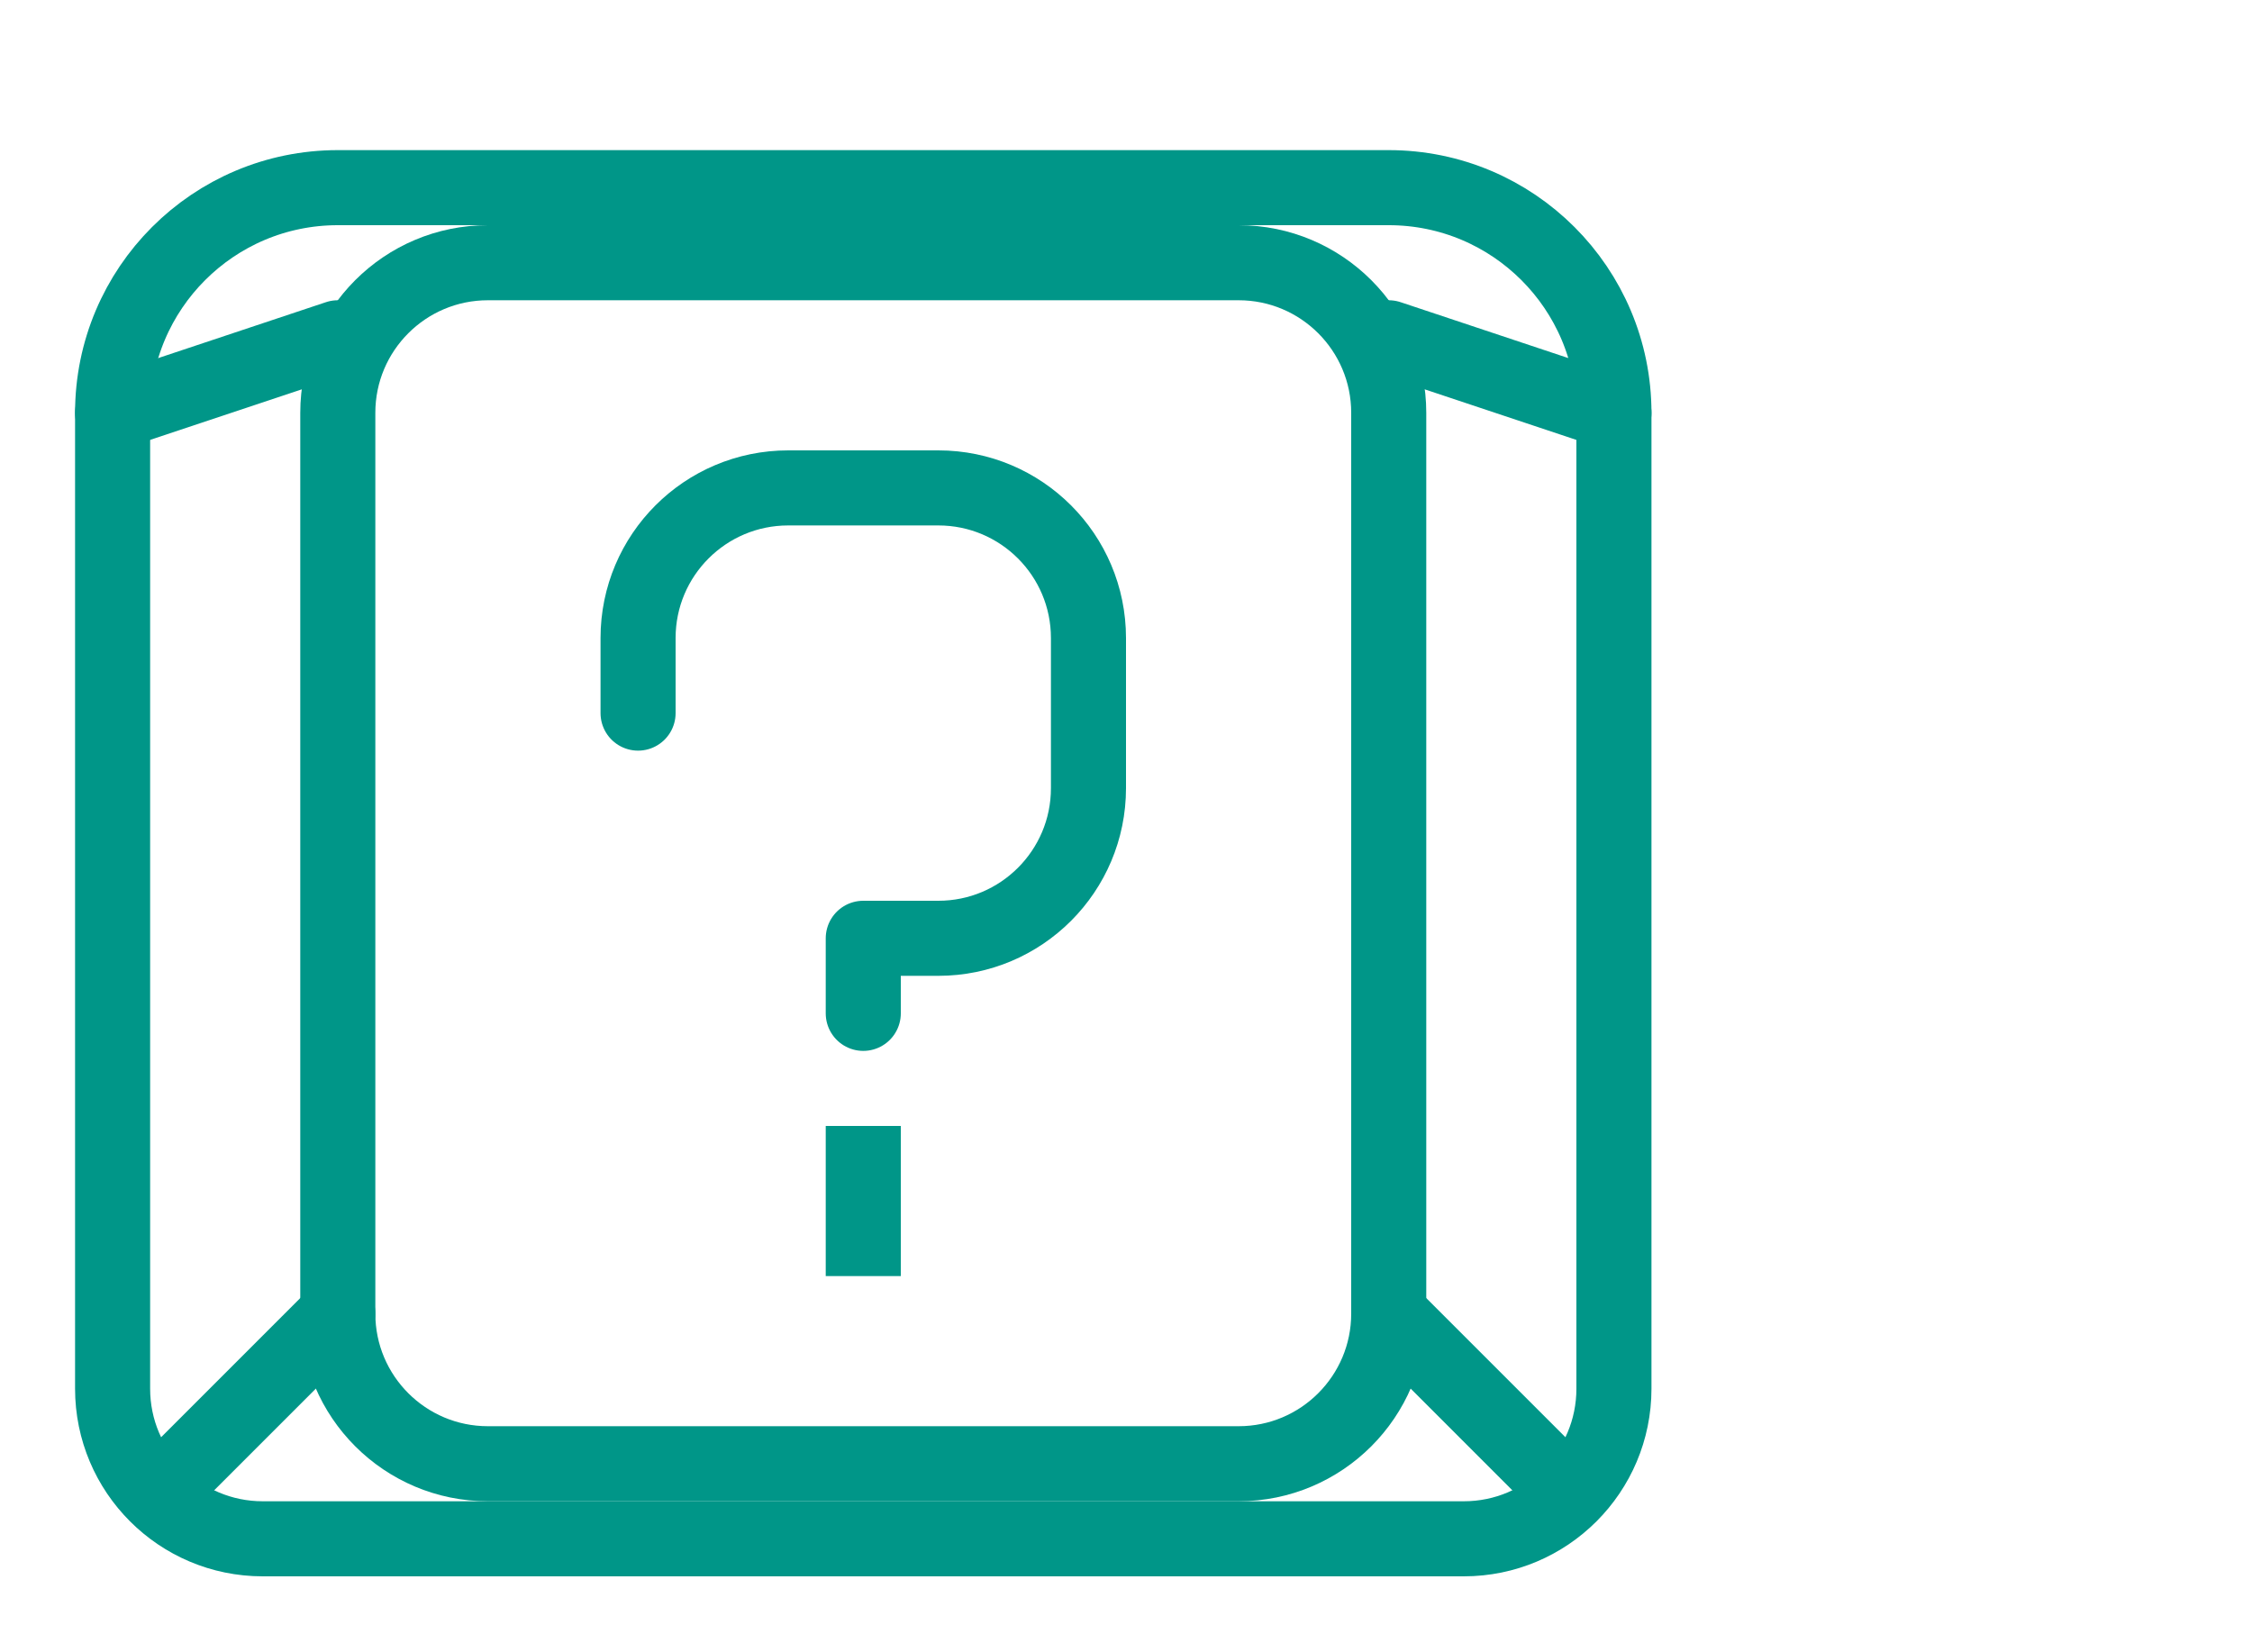
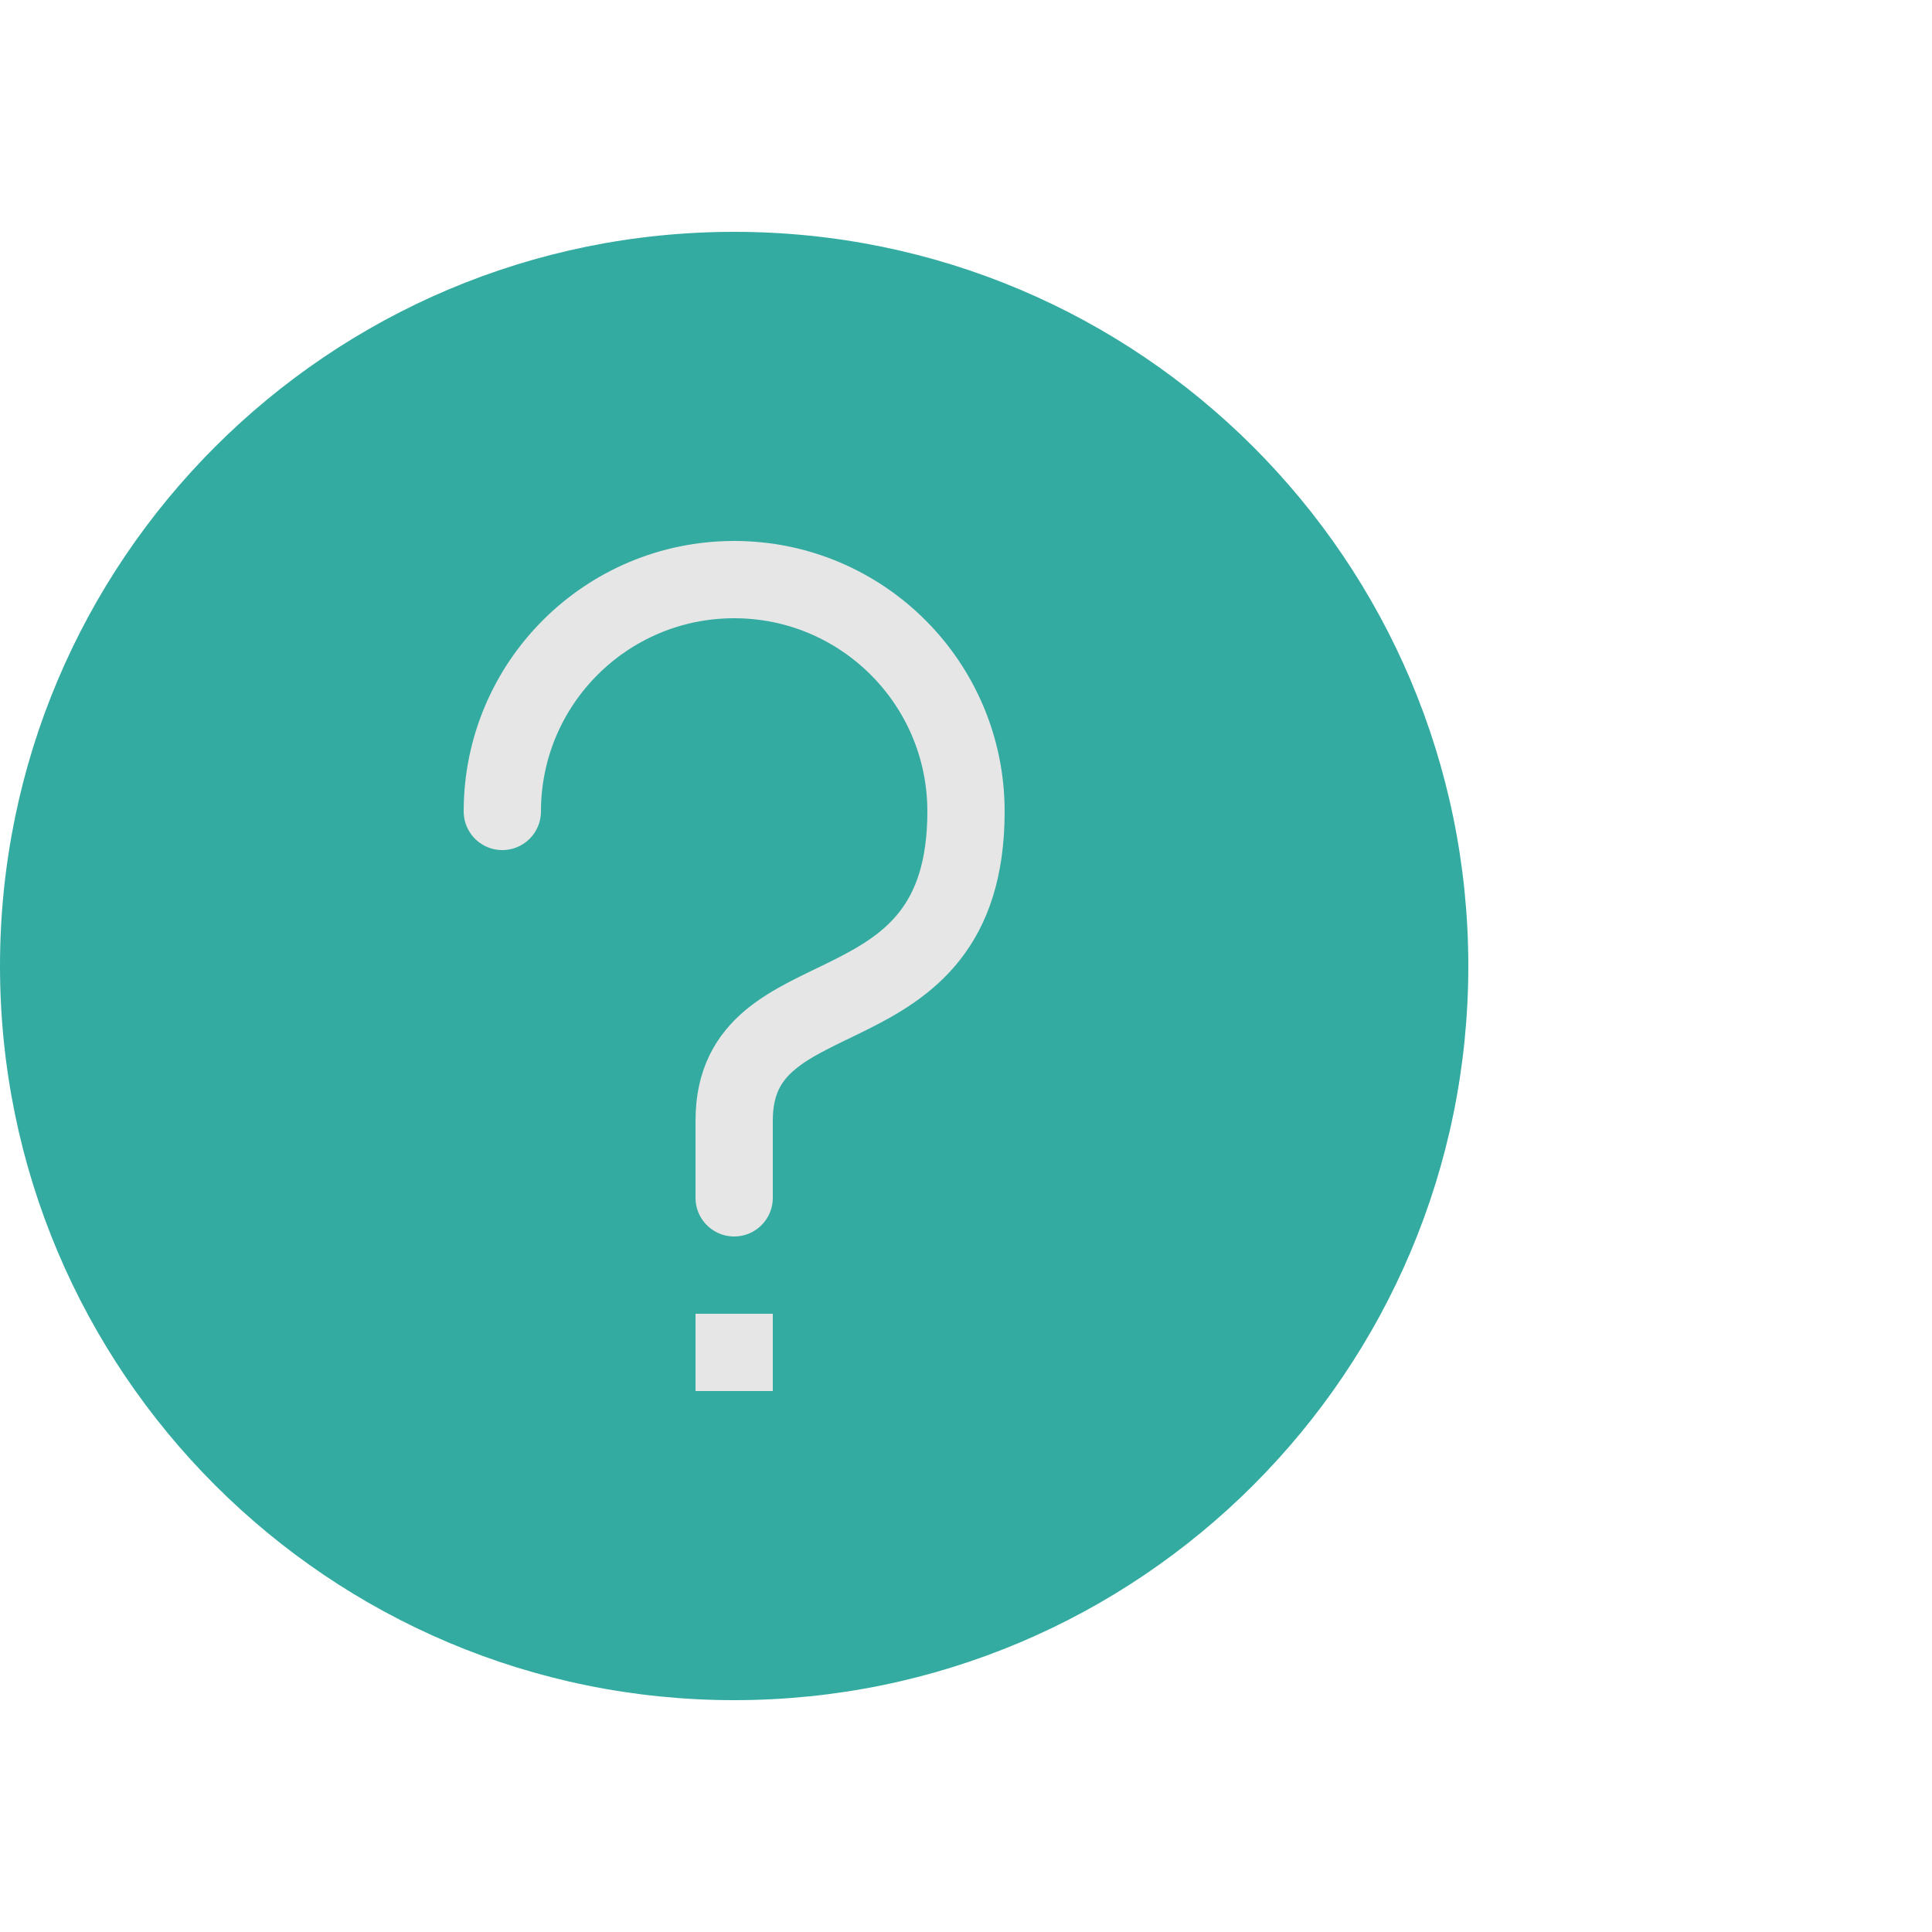
- <svg xmlns="http://www.w3.org/2000/svg" width="30" height="22" viewBox="0 0 30 22">
-   <rect x="4.5" y="3.5" width="14" height="16" rx="2" style="fill:none;stroke:#009688;stroke-miterlimit:10" />
-   <line x1="2.5" y1="19.5" x2="4.5" y2="17.5" style="fill:none;stroke:#009688;stroke-linecap:round;stroke-linejoin:round" />
-   <line x1="18.5" y1="17.5" x2="20.5" y2="19.5" style="fill:none;stroke:#009688;stroke-linecap:round;stroke-linejoin:round" />
-   <line x1="1.5" y1="5.5" x2="4.5" y2="4.5" style="fill:none;stroke:#009688;stroke-linecap:round;stroke-linejoin:round" />
-   <line x1="18.5" y1="4.5" x2="21.5" y2="5.5" style="fill:none;stroke:#009688;stroke-linecap:round;stroke-linejoin:round" />
-   <path d="M11.5,13.5v-1h1a2,2,0,0,0,2-2v-2a2,2,0,0,0-2-2h-2a2,2,0,0,0-2,2v1" style="fill:none;stroke:#009688;stroke-linecap:round;stroke-linejoin:round" />
-   <line x1="11.5" y1="15.5" x2="11.5" y2="16.5" style="fill:none;stroke:#009688;stroke-linecap:square;stroke-linejoin:round" />
-   <path d="M4.5,2.5h14a3,3,0,0,1,3,3v13a2,2,0,0,1-2,2H3.5a2,2,0,0,1-2-2V5.5A3,3,0,0,1,4.5,2.5Z" style="fill:none;stroke:#009688;stroke-linecap:round;stroke-linejoin:round" />
+ <svg xmlns="http://www.w3.org/2000/svg" width="25" height="25" viewBox="0 0 25 25">
+   <circle cx="9.5" cy="12.5" r="9.5" style="fill:#33aba1" />
+   <path d="M6.5,10.5a3,3,0,0,1,6,0c0,3-3,2-3,4v1" style="fill:none;stroke:#e6e6e6;stroke-linecap:round;stroke-linejoin:round" />
+   <rect x="9" y="17" width="1" height="1" style="fill:#e6e6e6" />
</svg>
